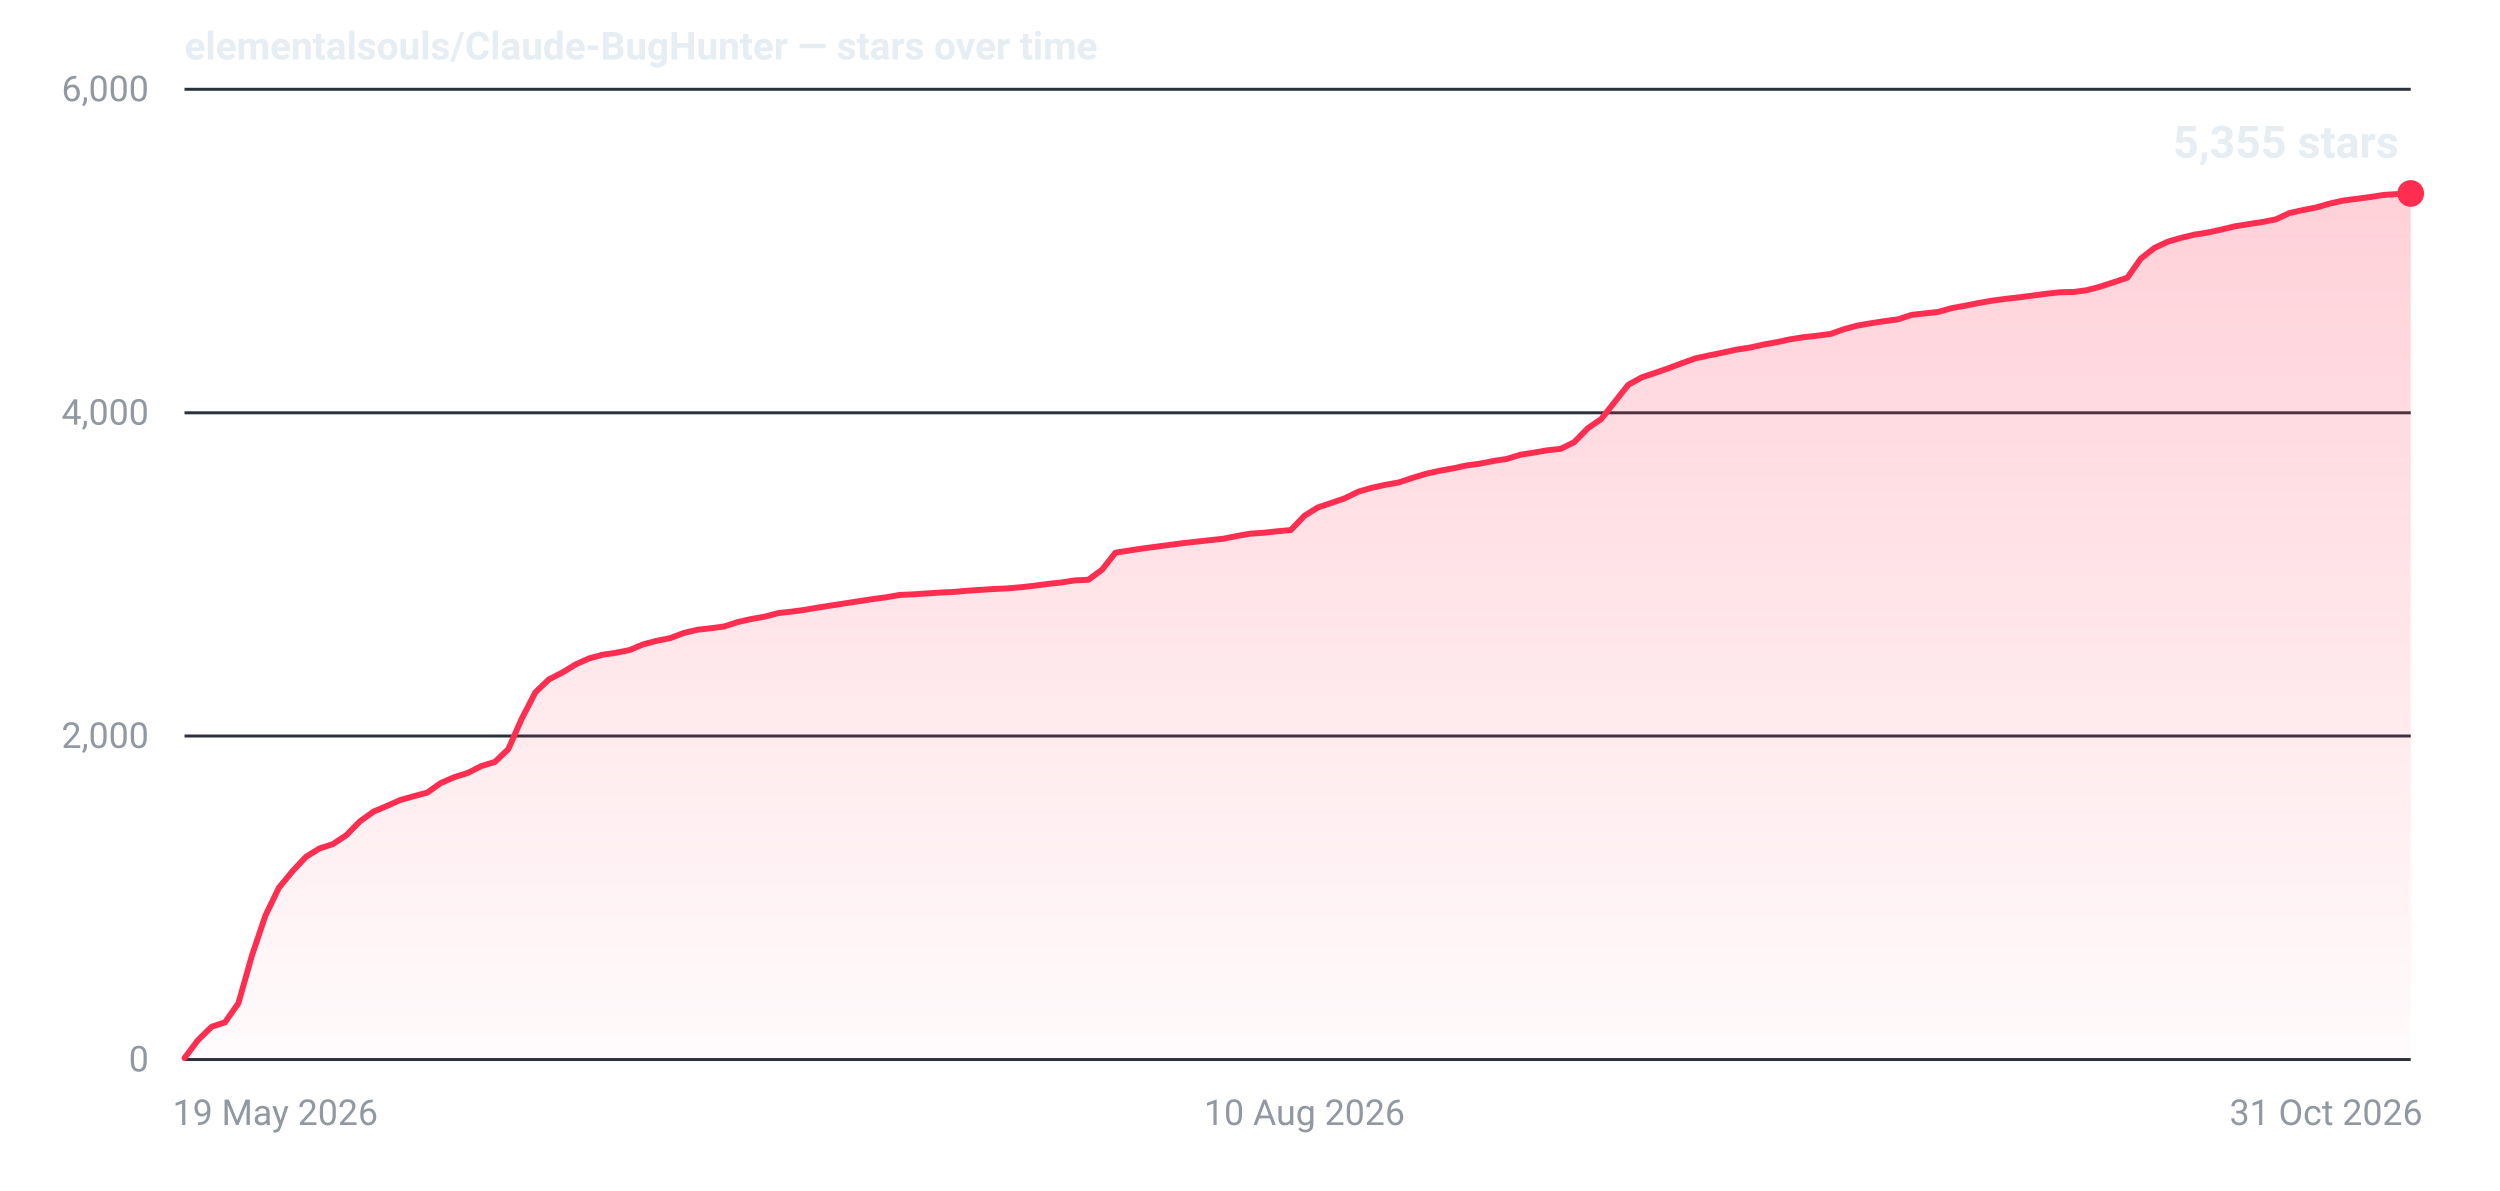
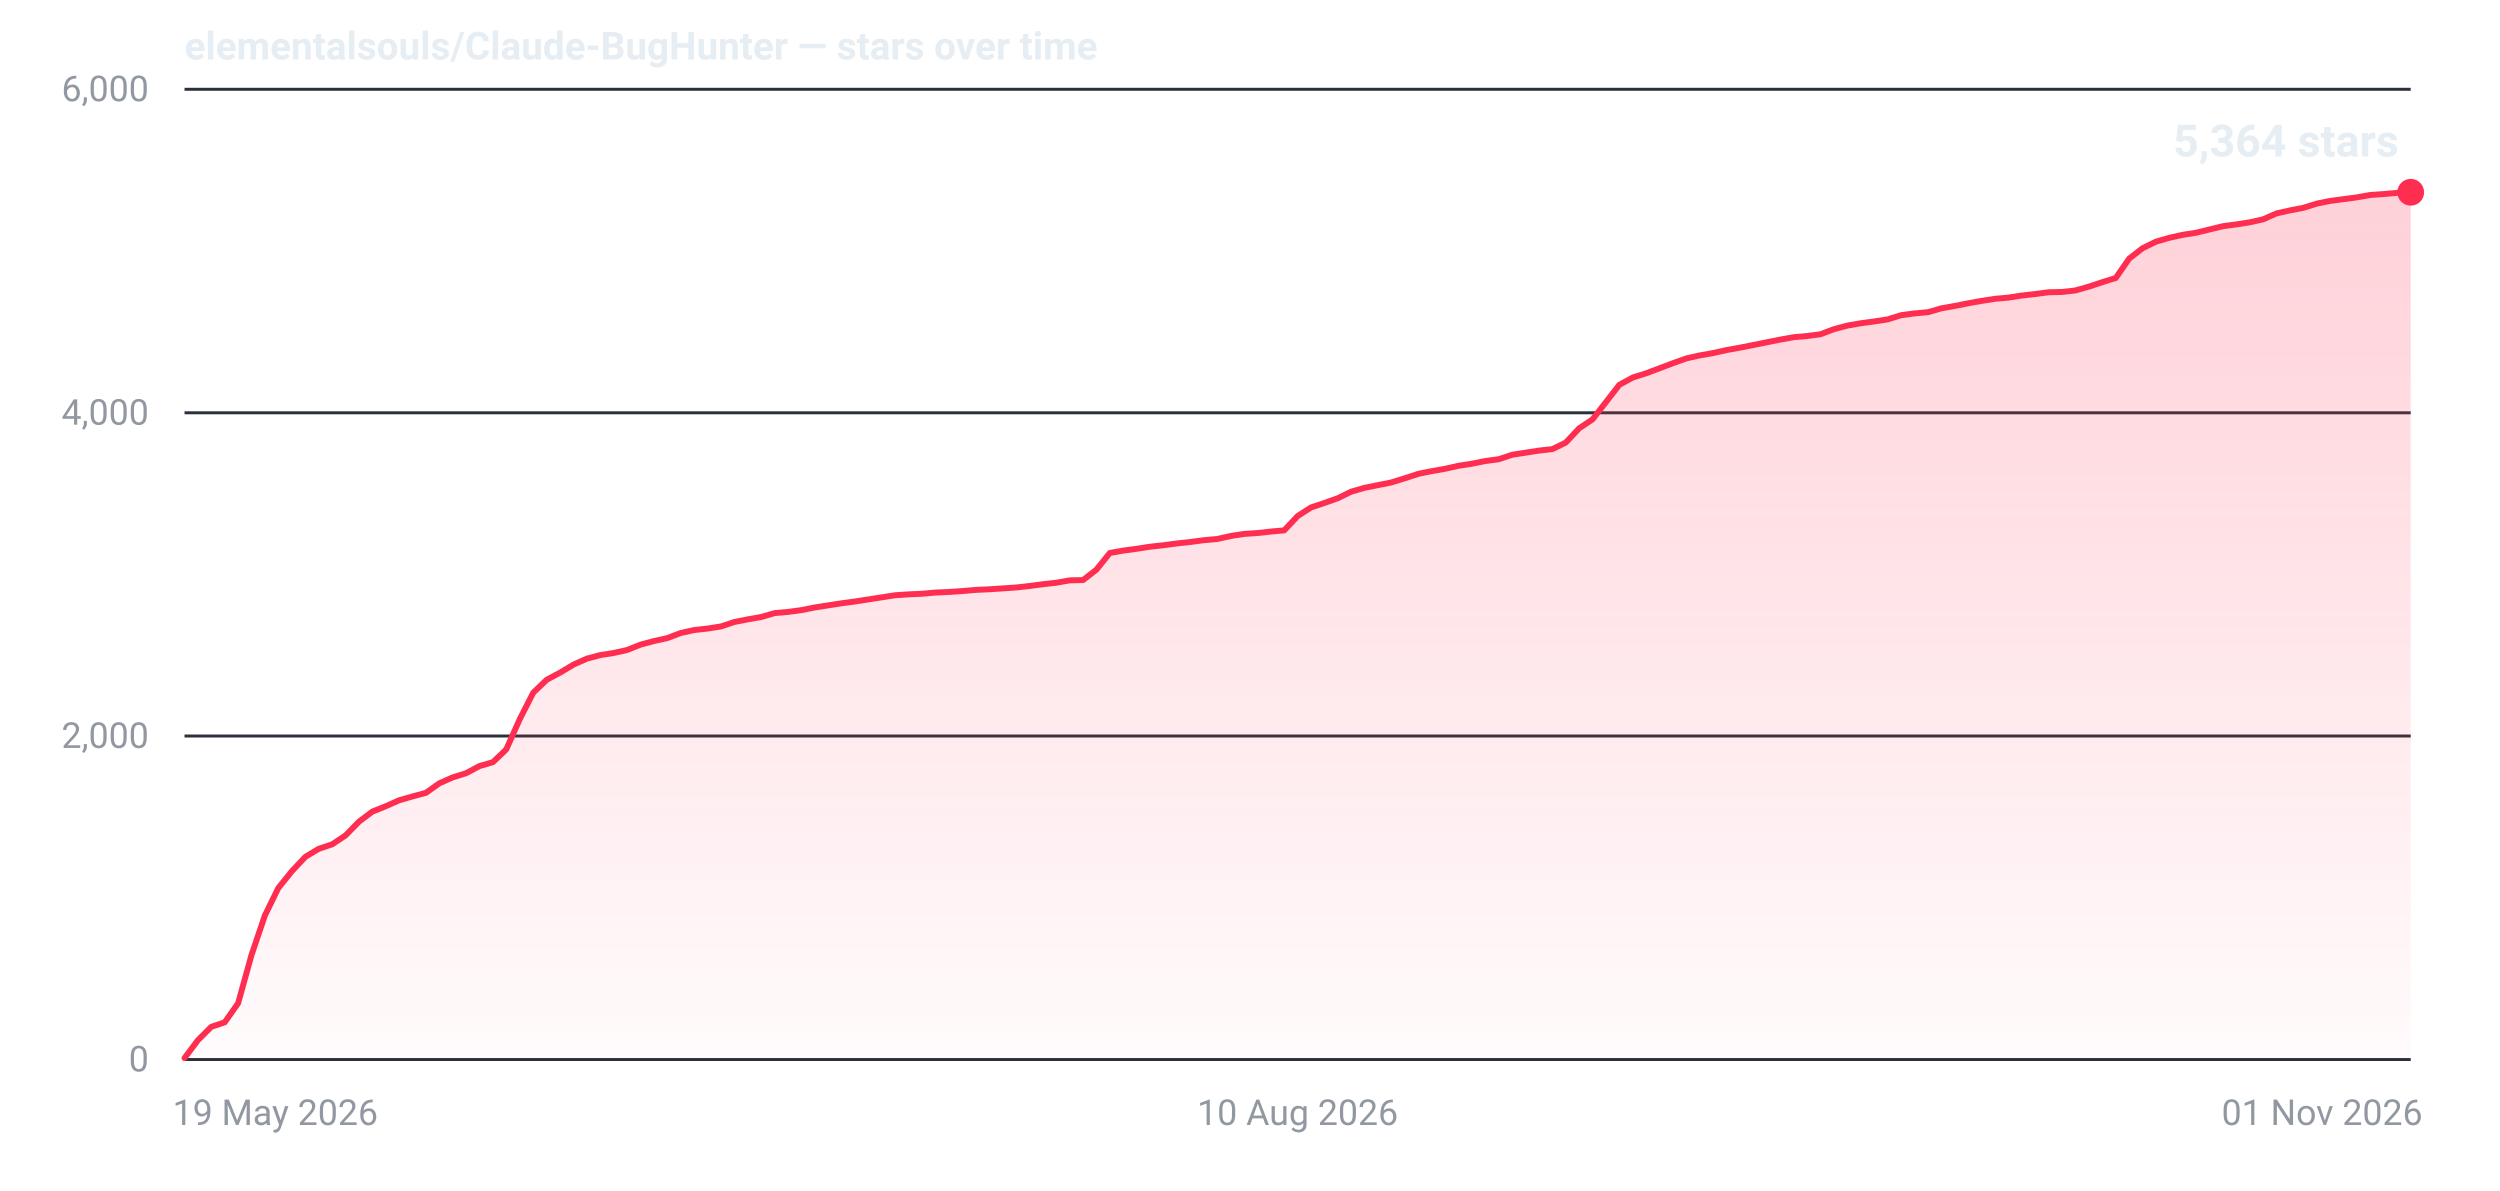
- <svg xmlns="http://www.w3.org/2000/svg" width="840" height="400" viewBox="0 0 840 400" role="img" aria-label="Star history for elementalsouls/Claude-BugHunter: 5355 stars as of 31 Oct 2026">
+ <svg xmlns="http://www.w3.org/2000/svg" width="840" height="400" viewBox="0 0 840 400" role="img" aria-label="Star history for elementalsouls/Claude-BugHunter: 5364 stars as of 01 Nov 2026">
  <defs>
    <linearGradient id="fill-dark" x1="0" y1="0" x2="0" y2="1">
      <stop offset="0%" stop-color="#ff2d4f" stop-opacity="0.22" />
      <stop offset="100%" stop-color="#ff2d4f" stop-opacity="0.02" />
    </linearGradient>
  </defs>
  <line x1="62" y1="356.0" x2="810" y2="356.0" stroke="#2a313c" stroke-width="1" />
  <text x="50" y="360.0" text-anchor="end" font-family="system-ui,-apple-system,'Segoe UI',Roboto,'Helvetica Neue',Arial,sans-serif" font-size="12" font-variant-numeric="tabular-nums" fill="#9198a1">0</text>
  <line x1="62" y1="247.3" x2="810" y2="247.3" stroke="#2a313c" stroke-width="1" />
  <text x="50" y="251.3" text-anchor="end" font-family="system-ui,-apple-system,'Segoe UI',Roboto,'Helvetica Neue',Arial,sans-serif" font-size="12" font-variant-numeric="tabular-nums" fill="#9198a1">2,000</text>
  <line x1="62" y1="138.7" x2="810" y2="138.7" stroke="#2a313c" stroke-width="1" />
  <text x="50" y="142.7" text-anchor="end" font-family="system-ui,-apple-system,'Segoe UI',Roboto,'Helvetica Neue',Arial,sans-serif" font-size="12" font-variant-numeric="tabular-nums" fill="#9198a1">4,000</text>
  <line x1="62" y1="30.0" x2="810" y2="30.0" stroke="#2a313c" stroke-width="1" />
  <text x="50" y="34.0" text-anchor="end" font-family="system-ui,-apple-system,'Segoe UI',Roboto,'Helvetica Neue',Arial,sans-serif" font-size="12" font-variant-numeric="tabular-nums" fill="#9198a1">6,000</text>
  <text x="58.0" y="378.0" text-anchor="start" font-family="system-ui,-apple-system,'Segoe UI',Roboto,'Helvetica Neue',Arial,sans-serif" font-size="12" fill="#9198a1">19 May 2026</text>
-   <text x="438.3" y="378.0" text-anchor="middle" font-family="system-ui,-apple-system,'Segoe UI',Roboto,'Helvetica Neue',Arial,sans-serif" font-size="12" fill="#9198a1">10 Aug 2026</text>
-   <text x="814.0" y="378.0" text-anchor="end" font-family="system-ui,-apple-system,'Segoe UI',Roboto,'Helvetica Neue',Arial,sans-serif" font-size="12" fill="#9198a1">31 Oct 2026</text>
-   <path d="M62.0,355.5 L66.5,349.5 L71.1,345.0 L75.6,343.5 L80.1,337.1 L84.7,320.9 L89.2,307.6 L93.7,298.3 L98.3,292.7 L102.8,287.9 L107.3,285.1 L111.9,283.6 L116.4,280.6 L120.9,276.0 L125.5,272.7 L130.0,270.8 L134.5,268.8 L139.1,267.5 L143.6,266.3 L148.1,263.1 L152.7,261.1 L157.2,259.7 L161.7,257.4 L166.3,256.0 L170.8,251.7 L175.3,241.5 L179.9,232.6 L184.4,228.3 L188.9,226.0 L193.5,223.2 L198.0,221.2 L202.5,220.0 L207.1,219.3 L211.6,218.4 L216.1,216.5 L220.7,215.3 L225.2,214.4 L229.7,212.7 L234.3,211.6 L238.8,211.1 L243.3,210.5 L247.9,209.0 L252.4,208.0 L256.9,207.2 L261.5,206.0 L266.0,205.5 L270.5,204.9 L275.1,204.1 L279.6,203.4 L284.1,202.7 L288.7,202.0 L293.2,201.3 L297.7,200.7 L302.3,199.9 L306.8,199.7 L311.3,199.4 L315.9,199.1 L320.4,198.9 L324.9,198.5 L329.5,198.2 L334.0,197.9 L338.5,197.7 L343.1,197.3 L347.6,196.8 L352.1,196.2 L356.7,195.7 L361.2,195.0 L365.7,194.8 L370.3,191.4 L374.8,185.7 L379.3,185.0 L383.9,184.3 L388.4,183.7 L392.9,183.1 L397.5,182.5 L402.0,182.0 L406.5,181.5 L411.1,181.0 L415.6,180.1 L420.1,179.3 L424.7,179.0 L429.2,178.5 L433.7,178.1 L438.3,173.3 L442.8,170.5 L447.3,169.0 L451.9,167.4 L456.4,165.2 L460.9,163.9 L465.5,162.9 L470.0,162.1 L474.5,160.6 L479.1,159.2 L483.6,158.2 L488.1,157.4 L492.7,156.4 L497.2,155.8 L501.7,154.9 L506.3,154.2 L510.8,152.8 L515.3,152.1 L519.9,151.3 L524.4,150.8 L528.9,148.6 L533.5,143.9 L538.0,140.8 L542.5,135.1 L547.1,129.3 L551.6,126.8 L556.1,125.3 L560.7,123.7 L565.2,122.0 L569.7,120.4 L574.3,119.4 L578.8,118.5 L583.3,117.5 L587.9,116.8 L592.4,115.8 L596.9,115.0 L601.5,114.0 L606.0,113.3 L610.5,112.8 L615.1,112.2 L619.6,110.6 L624.1,109.4 L628.7,108.6 L633.2,107.9 L637.7,107.3 L642.3,105.8 L646.8,105.3 L651.3,104.8 L655.9,103.5 L660.4,102.7 L664.9,101.8 L669.5,101.0 L674.0,100.4 L678.5,99.9 L683.1,99.3 L687.6,98.7 L692.1,98.2 L696.7,98.1 L701.2,97.5 L705.7,96.3 L710.3,94.8 L714.8,93.3 L719.3,86.9 L723.9,83.3 L728.4,81.2 L732.9,79.9 L737.5,78.8 L742.0,78.1 L746.5,77.1 L751.1,76.0 L755.6,75.3 L760.1,74.6 L764.7,73.7 L769.2,71.6 L773.7,70.6 L778.3,69.7 L782.8,68.4 L787.3,67.4 L791.9,66.8 L796.4,66.2 L800.9,65.5 L805.5,65.2 L810.0,65.0 L810.0,356 L62.0,356 Z" fill="url(#fill-dark)" />
-   <path d="M62.0,355.5 L66.5,349.5 L71.1,345.0 L75.6,343.5 L80.1,337.1 L84.7,320.9 L89.2,307.6 L93.7,298.3 L98.3,292.7 L102.8,287.9 L107.3,285.1 L111.9,283.6 L116.4,280.6 L120.9,276.0 L125.5,272.7 L130.0,270.8 L134.5,268.8 L139.1,267.5 L143.6,266.3 L148.1,263.1 L152.7,261.1 L157.2,259.7 L161.7,257.4 L166.3,256.0 L170.8,251.7 L175.3,241.5 L179.9,232.6 L184.4,228.3 L188.9,226.0 L193.5,223.2 L198.0,221.2 L202.5,220.0 L207.1,219.3 L211.6,218.4 L216.1,216.5 L220.7,215.3 L225.2,214.4 L229.7,212.7 L234.3,211.6 L238.8,211.1 L243.3,210.5 L247.9,209.0 L252.4,208.0 L256.9,207.2 L261.5,206.0 L266.0,205.5 L270.5,204.9 L275.1,204.1 L279.6,203.4 L284.1,202.7 L288.7,202.0 L293.2,201.3 L297.7,200.7 L302.3,199.9 L306.8,199.7 L311.3,199.4 L315.9,199.1 L320.4,198.9 L324.9,198.5 L329.5,198.2 L334.0,197.9 L338.5,197.7 L343.1,197.3 L347.6,196.8 L352.1,196.2 L356.7,195.7 L361.2,195.0 L365.7,194.8 L370.3,191.4 L374.8,185.7 L379.3,185.0 L383.9,184.3 L388.4,183.7 L392.9,183.1 L397.5,182.5 L402.0,182.0 L406.5,181.5 L411.1,181.0 L415.6,180.1 L420.1,179.3 L424.7,179.0 L429.2,178.5 L433.7,178.1 L438.3,173.3 L442.8,170.5 L447.3,169.0 L451.9,167.4 L456.4,165.2 L460.9,163.9 L465.5,162.9 L470.0,162.1 L474.5,160.6 L479.1,159.2 L483.6,158.2 L488.1,157.4 L492.7,156.4 L497.2,155.8 L501.7,154.9 L506.3,154.2 L510.8,152.8 L515.3,152.1 L519.9,151.3 L524.4,150.8 L528.9,148.6 L533.5,143.9 L538.0,140.8 L542.5,135.1 L547.1,129.3 L551.6,126.8 L556.1,125.3 L560.7,123.7 L565.2,122.0 L569.7,120.4 L574.3,119.4 L578.8,118.5 L583.3,117.5 L587.9,116.8 L592.4,115.8 L596.9,115.0 L601.5,114.0 L606.0,113.3 L610.5,112.8 L615.1,112.2 L619.6,110.6 L624.1,109.4 L628.7,108.6 L633.2,107.9 L637.7,107.3 L642.3,105.8 L646.8,105.3 L651.3,104.8 L655.9,103.5 L660.4,102.7 L664.9,101.8 L669.5,101.0 L674.0,100.4 L678.5,99.9 L683.1,99.3 L687.6,98.7 L692.1,98.2 L696.7,98.1 L701.2,97.5 L705.7,96.3 L710.3,94.8 L714.8,93.3 L719.3,86.9 L723.9,83.3 L728.4,81.2 L732.9,79.9 L737.5,78.8 L742.0,78.1 L746.5,77.1 L751.1,76.0 L755.6,75.3 L760.1,74.6 L764.7,73.7 L769.2,71.6 L773.7,70.6 L778.3,69.7 L782.8,68.4 L787.3,67.4 L791.9,66.8 L796.4,66.2 L800.9,65.5 L805.5,65.2 L810.0,65.0" fill="none" stroke="#ff2d4f" stroke-width="2" stroke-linejoin="round" stroke-linecap="round" />
-   <circle cx="810.0" cy="65.0" r="4.5" fill="#ff2d4f" />
-   <text x="806.0" y="53.0" text-anchor="end" font-family="system-ui,-apple-system,'Segoe UI',Roboto,'Helvetica Neue',Arial,sans-serif" font-size="15" font-weight="600" font-variant-numeric="tabular-nums" fill="#e6edf3">5,355 stars</text>
+   <text x="436.0" y="378.0" text-anchor="middle" font-family="system-ui,-apple-system,'Segoe UI',Roboto,'Helvetica Neue',Arial,sans-serif" font-size="12" fill="#9198a1">10 Aug 2026</text>
+   <text x="814.0" y="378.0" text-anchor="end" font-family="system-ui,-apple-system,'Segoe UI',Roboto,'Helvetica Neue',Arial,sans-serif" font-size="12" fill="#9198a1">01 Nov 2026</text>
+   <path d="M62.0,355.5 L66.5,349.5 L71.0,345.0 L75.5,343.5 L80.0,337.1 L84.5,320.9 L89.0,307.6 L93.5,298.4 L98.0,292.8 L102.6,287.9 L107.1,285.2 L111.6,283.7 L116.1,280.7 L120.6,276.1 L125.1,272.7 L129.6,270.9 L134.1,268.9 L138.6,267.6 L143.1,266.4 L147.6,263.2 L152.1,261.2 L156.6,259.8 L161.1,257.4 L165.6,256.1 L170.1,251.8 L174.7,241.5 L179.2,232.7 L183.7,228.4 L188.2,226.0 L192.7,223.3 L197.2,221.3 L201.7,220.1 L206.2,219.4 L210.7,218.4 L215.2,216.6 L219.7,215.4 L224.2,214.4 L228.7,212.7 L233.2,211.7 L237.7,211.2 L242.2,210.5 L246.7,209.0 L251.3,208.1 L255.8,207.3 L260.3,206.0 L264.8,205.6 L269.3,205.0 L273.8,204.1 L278.3,203.4 L282.8,202.7 L287.3,202.1 L291.8,201.4 L296.3,200.7 L300.8,200.0 L305.3,199.7 L309.8,199.5 L314.3,199.1 L318.8,198.9 L323.3,198.6 L327.9,198.2 L332.4,198.0 L336.9,197.7 L341.4,197.4 L345.9,196.9 L350.4,196.3 L354.9,195.8 L359.4,195.0 L363.9,194.9 L368.4,191.4 L372.9,185.8 L377.4,185.0 L381.9,184.4 L386.4,183.7 L390.9,183.2 L395.4,182.6 L400.0,182.1 L404.5,181.5 L409.0,181.1 L413.5,180.1 L418.0,179.4 L422.5,179.1 L427.0,178.6 L431.5,178.2 L436.0,173.4 L440.5,170.5 L445.0,169.0 L449.5,167.4 L454.0,165.2 L458.5,163.9 L463.0,163.0 L467.5,162.1 L472.0,160.7 L476.6,159.2 L481.1,158.3 L485.6,157.5 L490.1,156.5 L494.6,155.8 L499.1,154.9 L503.6,154.3 L508.1,152.8 L512.6,152.1 L517.1,151.4 L521.6,150.9 L526.1,148.7 L530.6,143.9 L535.1,140.9 L539.6,135.1 L544.1,129.3 L548.7,126.8 L553.2,125.4 L557.7,123.7 L562.2,122.0 L566.7,120.4 L571.2,119.4 L575.7,118.6 L580.2,117.6 L584.7,116.8 L589.2,115.9 L593.7,115.0 L598.2,114.1 L602.7,113.3 L607.2,112.9 L611.7,112.3 L616.2,110.6 L620.7,109.4 L625.3,108.6 L629.8,108.0 L634.3,107.3 L638.8,105.9 L643.3,105.3 L647.8,104.9 L652.3,103.6 L656.8,102.8 L661.3,101.9 L665.8,101.1 L670.3,100.4 L674.8,100.0 L679.3,99.3 L683.8,98.8 L688.3,98.2 L692.8,98.1 L697.3,97.6 L701.9,96.3 L706.4,94.8 L710.9,93.4 L715.4,86.9 L719.9,83.4 L724.4,81.2 L728.9,79.9 L733.4,78.9 L737.9,78.2 L742.4,77.1 L746.9,76.0 L751.4,75.4 L755.9,74.7 L760.4,73.7 L764.9,71.7 L769.4,70.7 L774.0,69.8 L778.5,68.4 L783.0,67.5 L787.5,66.9 L792.0,66.3 L796.5,65.5 L801.0,65.2 L805.5,64.8 L810.0,64.6 L810.0,356 L62.0,356 Z" fill="url(#fill-dark)" />
+   <path d="M62.0,355.5 L66.5,349.5 L71.0,345.0 L75.5,343.5 L80.0,337.1 L84.5,320.9 L89.0,307.6 L93.5,298.4 L98.0,292.8 L102.6,287.9 L107.1,285.2 L111.6,283.7 L116.1,280.7 L120.6,276.1 L125.1,272.7 L129.6,270.9 L134.1,268.9 L138.6,267.6 L143.1,266.4 L147.6,263.2 L152.1,261.2 L156.6,259.8 L161.1,257.4 L165.6,256.1 L170.1,251.8 L174.7,241.5 L179.2,232.7 L183.7,228.4 L188.2,226.0 L192.7,223.3 L197.2,221.3 L201.7,220.1 L206.2,219.4 L210.7,218.4 L215.2,216.6 L219.7,215.4 L224.2,214.4 L228.7,212.7 L233.2,211.7 L237.7,211.2 L242.2,210.5 L246.7,209.0 L251.3,208.1 L255.8,207.3 L260.3,206.0 L264.8,205.6 L269.3,205.0 L273.8,204.1 L278.3,203.4 L282.8,202.7 L287.3,202.1 L291.8,201.4 L296.3,200.7 L300.8,200.0 L305.3,199.7 L309.8,199.5 L314.3,199.1 L318.8,198.9 L323.3,198.6 L327.9,198.2 L332.4,198.0 L336.9,197.7 L341.4,197.4 L345.9,196.9 L350.4,196.3 L354.9,195.8 L359.4,195.0 L363.9,194.9 L368.4,191.4 L372.9,185.8 L377.4,185.0 L381.9,184.4 L386.4,183.7 L390.9,183.2 L395.4,182.6 L400.0,182.1 L404.5,181.5 L409.0,181.1 L413.5,180.1 L418.0,179.4 L422.5,179.1 L427.0,178.6 L431.5,178.2 L436.0,173.4 L440.5,170.5 L445.0,169.0 L449.5,167.4 L454.0,165.2 L458.5,163.9 L463.0,163.0 L467.5,162.1 L472.0,160.7 L476.6,159.2 L481.1,158.3 L485.6,157.5 L490.1,156.5 L494.6,155.8 L499.1,154.9 L503.6,154.3 L508.1,152.8 L512.6,152.1 L517.1,151.4 L521.6,150.9 L526.1,148.7 L530.6,143.9 L535.1,140.9 L539.6,135.1 L544.1,129.3 L548.7,126.8 L553.2,125.4 L557.7,123.7 L562.2,122.0 L566.7,120.4 L571.2,119.4 L575.7,118.6 L580.2,117.6 L584.7,116.8 L589.2,115.9 L593.7,115.0 L598.2,114.1 L602.7,113.3 L607.2,112.9 L611.7,112.3 L616.2,110.6 L620.7,109.4 L625.3,108.6 L629.8,108.0 L634.3,107.3 L638.8,105.9 L643.3,105.3 L647.8,104.9 L652.3,103.6 L656.8,102.8 L661.3,101.9 L665.8,101.1 L670.3,100.4 L674.8,100.0 L679.3,99.3 L683.8,98.8 L688.3,98.2 L692.8,98.1 L697.3,97.6 L701.9,96.3 L706.4,94.8 L710.9,93.4 L715.4,86.9 L719.9,83.4 L724.4,81.2 L728.9,79.9 L733.4,78.9 L737.9,78.2 L742.4,77.1 L746.9,76.0 L751.4,75.4 L755.9,74.7 L760.4,73.7 L764.9,71.7 L769.4,70.7 L774.0,69.8 L778.5,68.4 L783.0,67.5 L787.5,66.9 L792.0,66.3 L796.5,65.5 L801.0,65.2 L805.5,64.8 L810.0,64.6" fill="none" stroke="#ff2d4f" stroke-width="2" stroke-linejoin="round" stroke-linecap="round" />
+   <circle cx="810.0" cy="64.6" r="4.5" fill="#ff2d4f" />
+   <text x="806.0" y="52.6" text-anchor="end" font-family="system-ui,-apple-system,'Segoe UI',Roboto,'Helvetica Neue',Arial,sans-serif" font-size="15" font-weight="600" font-variant-numeric="tabular-nums" fill="#e6edf3">5,364 stars</text>
  <text x="62" y="20" font-family="system-ui,-apple-system,'Segoe UI',Roboto,'Helvetica Neue',Arial,sans-serif" font-size="13" font-weight="600" fill="#e6edf3">elementalsouls/Claude-BugHunter — stars over time</text>
</svg>
